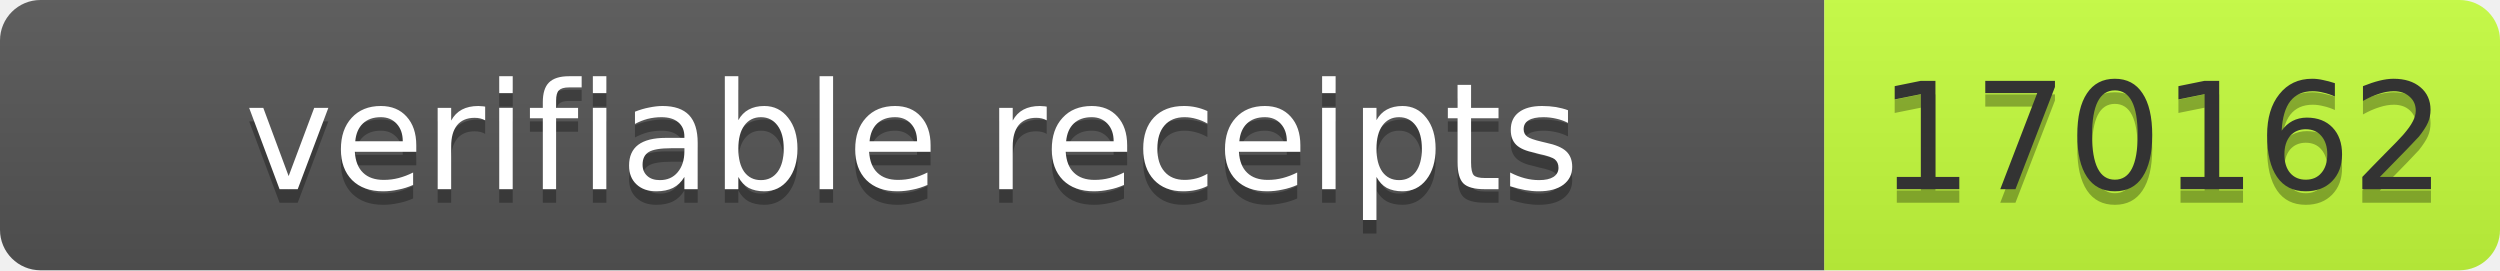
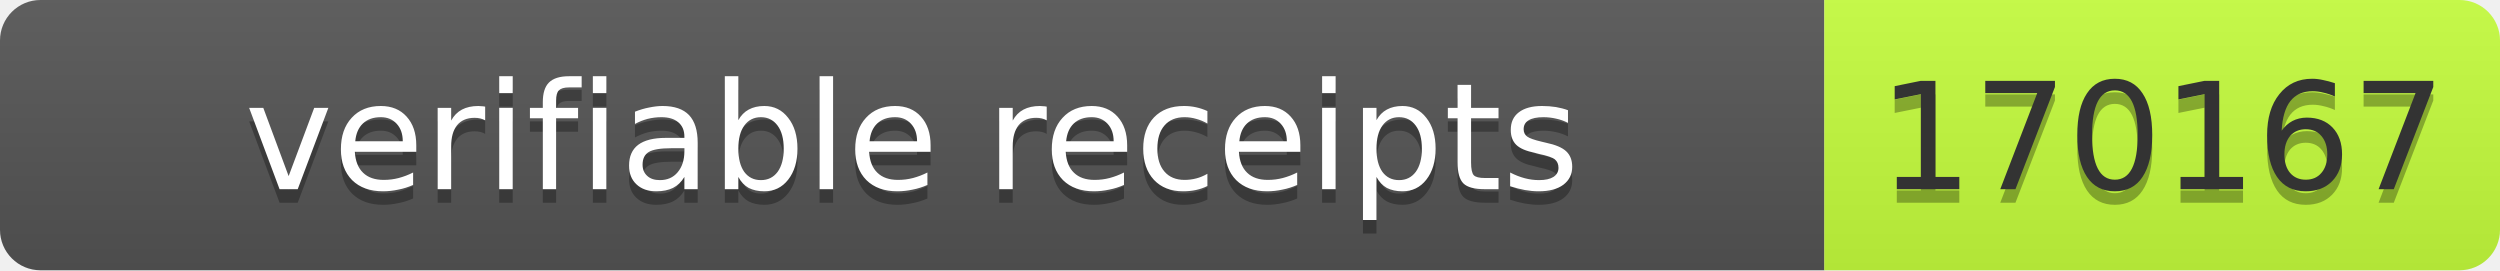
- <svg xmlns="http://www.w3.org/2000/svg" width="185" height="20" role="img" aria-label="verifiable receipts: 170162">
+ <svg xmlns="http://www.w3.org/2000/svg" width="185" height="20" role="img" aria-label="verifiable receipts: 170167">
  <linearGradient id="s" x2="0" y2="100%">
    <stop offset="0" stop-color="#bbb" stop-opacity=".1" />
    <stop offset="1" stop-opacity=".1" />
  </linearGradient>
  <clipPath id="r">
    <rect width="185" height="20" rx="3" fill="#fff" />
  </clipPath>
  <g clip-path="url(#r)">
    <rect width="135" height="20" fill="#555" />
    <rect x="135" width="50" height="20" fill="#c6ff3d" />
    <rect width="185" height="20" fill="url(#s)" />
  </g>
  <g fill="#fff" text-anchor="middle" font-family="Verdana,Geneva,DejaVu Sans,sans-serif" font-size="11">
    <text aria-hidden="true" x="67.5" y="15" fill="#010101" fill-opacity=".3" textLength="125">verifiable receipts</text>
    <text x="67.5" y="14" textLength="125">verifiable receipts</text>
-     <text aria-hidden="true" x="160" y="15" fill="#010101" fill-opacity=".3" textLength="40">170162</text>
-     <text x="160" y="14" fill="#333" textLength="40">170162</text>
+     <text aria-hidden="true" x="160" y="15" fill="#010101" fill-opacity=".3" textLength="40">170167</text>
+     <text x="160" y="14" fill="#333" textLength="40">170167</text>
  </g>
</svg>
